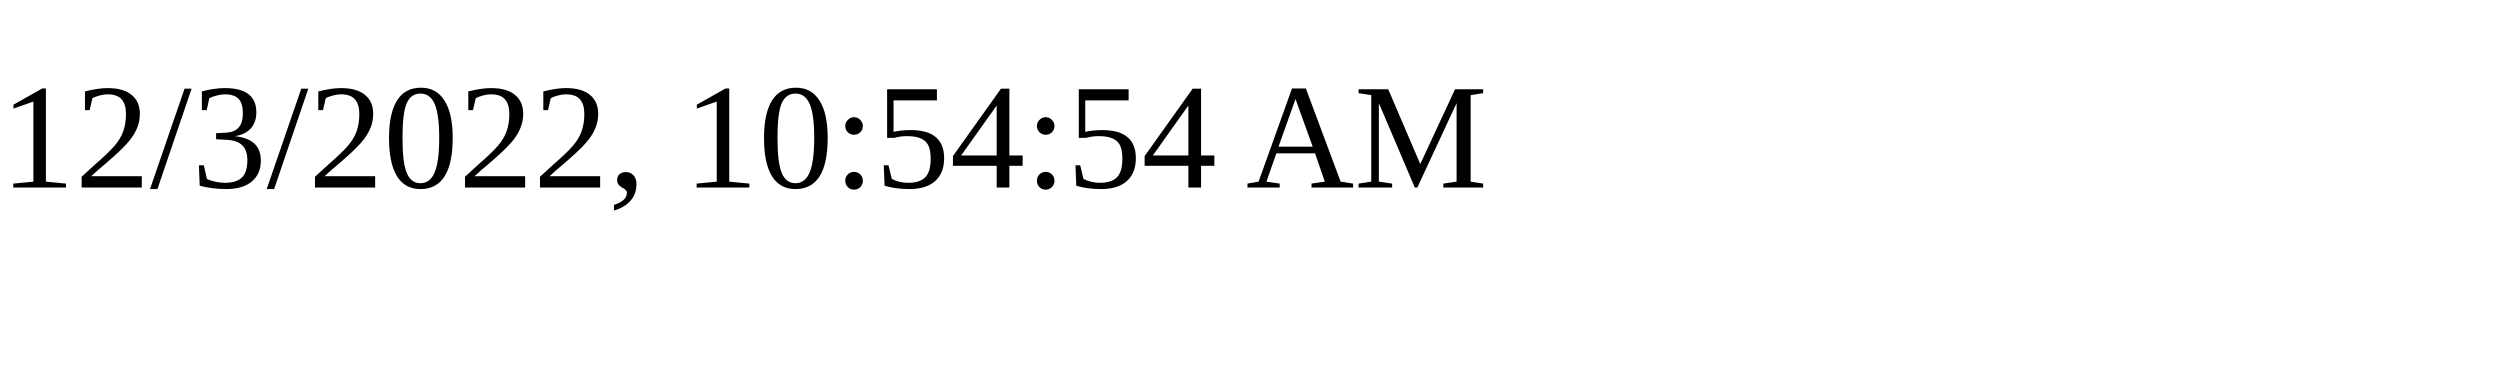
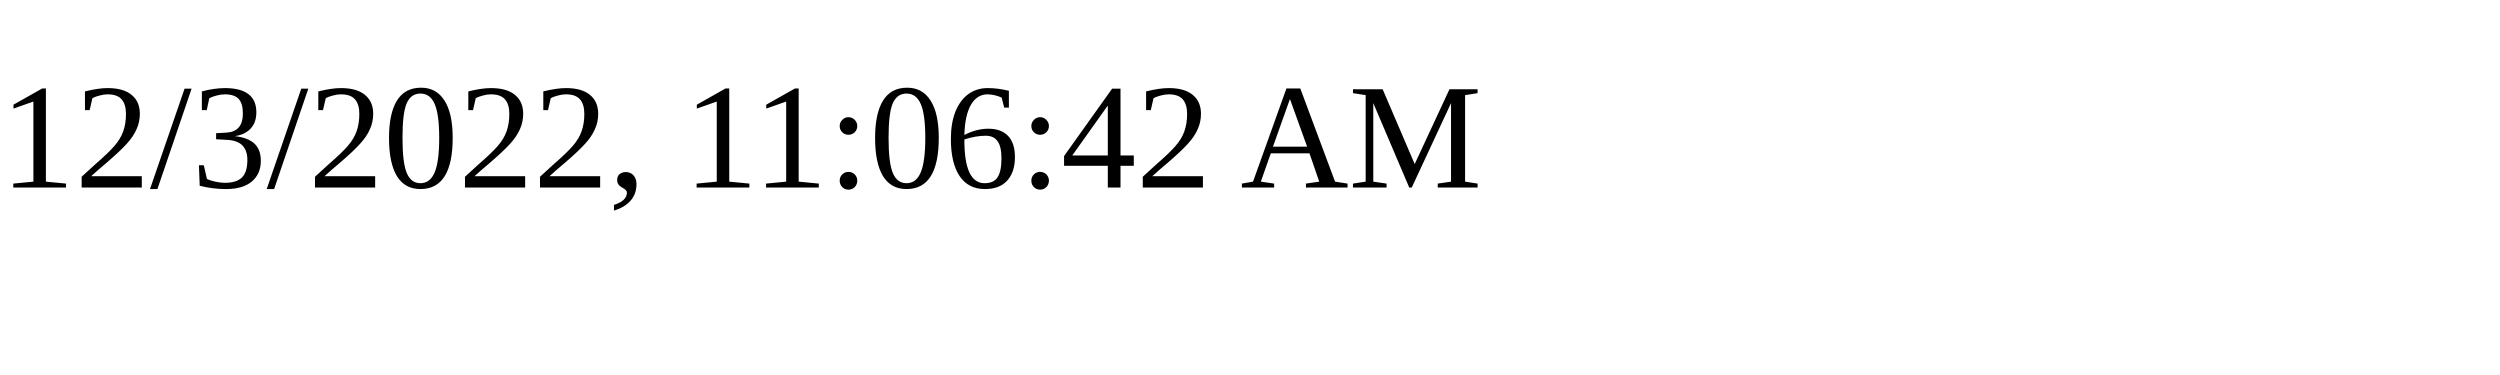
<svg xmlns="http://www.w3.org/2000/svg" height="30" width="200">
-   <text x="0" y="15">12/3/2022, 10:54:54 AM</text>
+   <text x="0" y="15">12/3/2022, 11:06:42 AM</text>
</svg>
